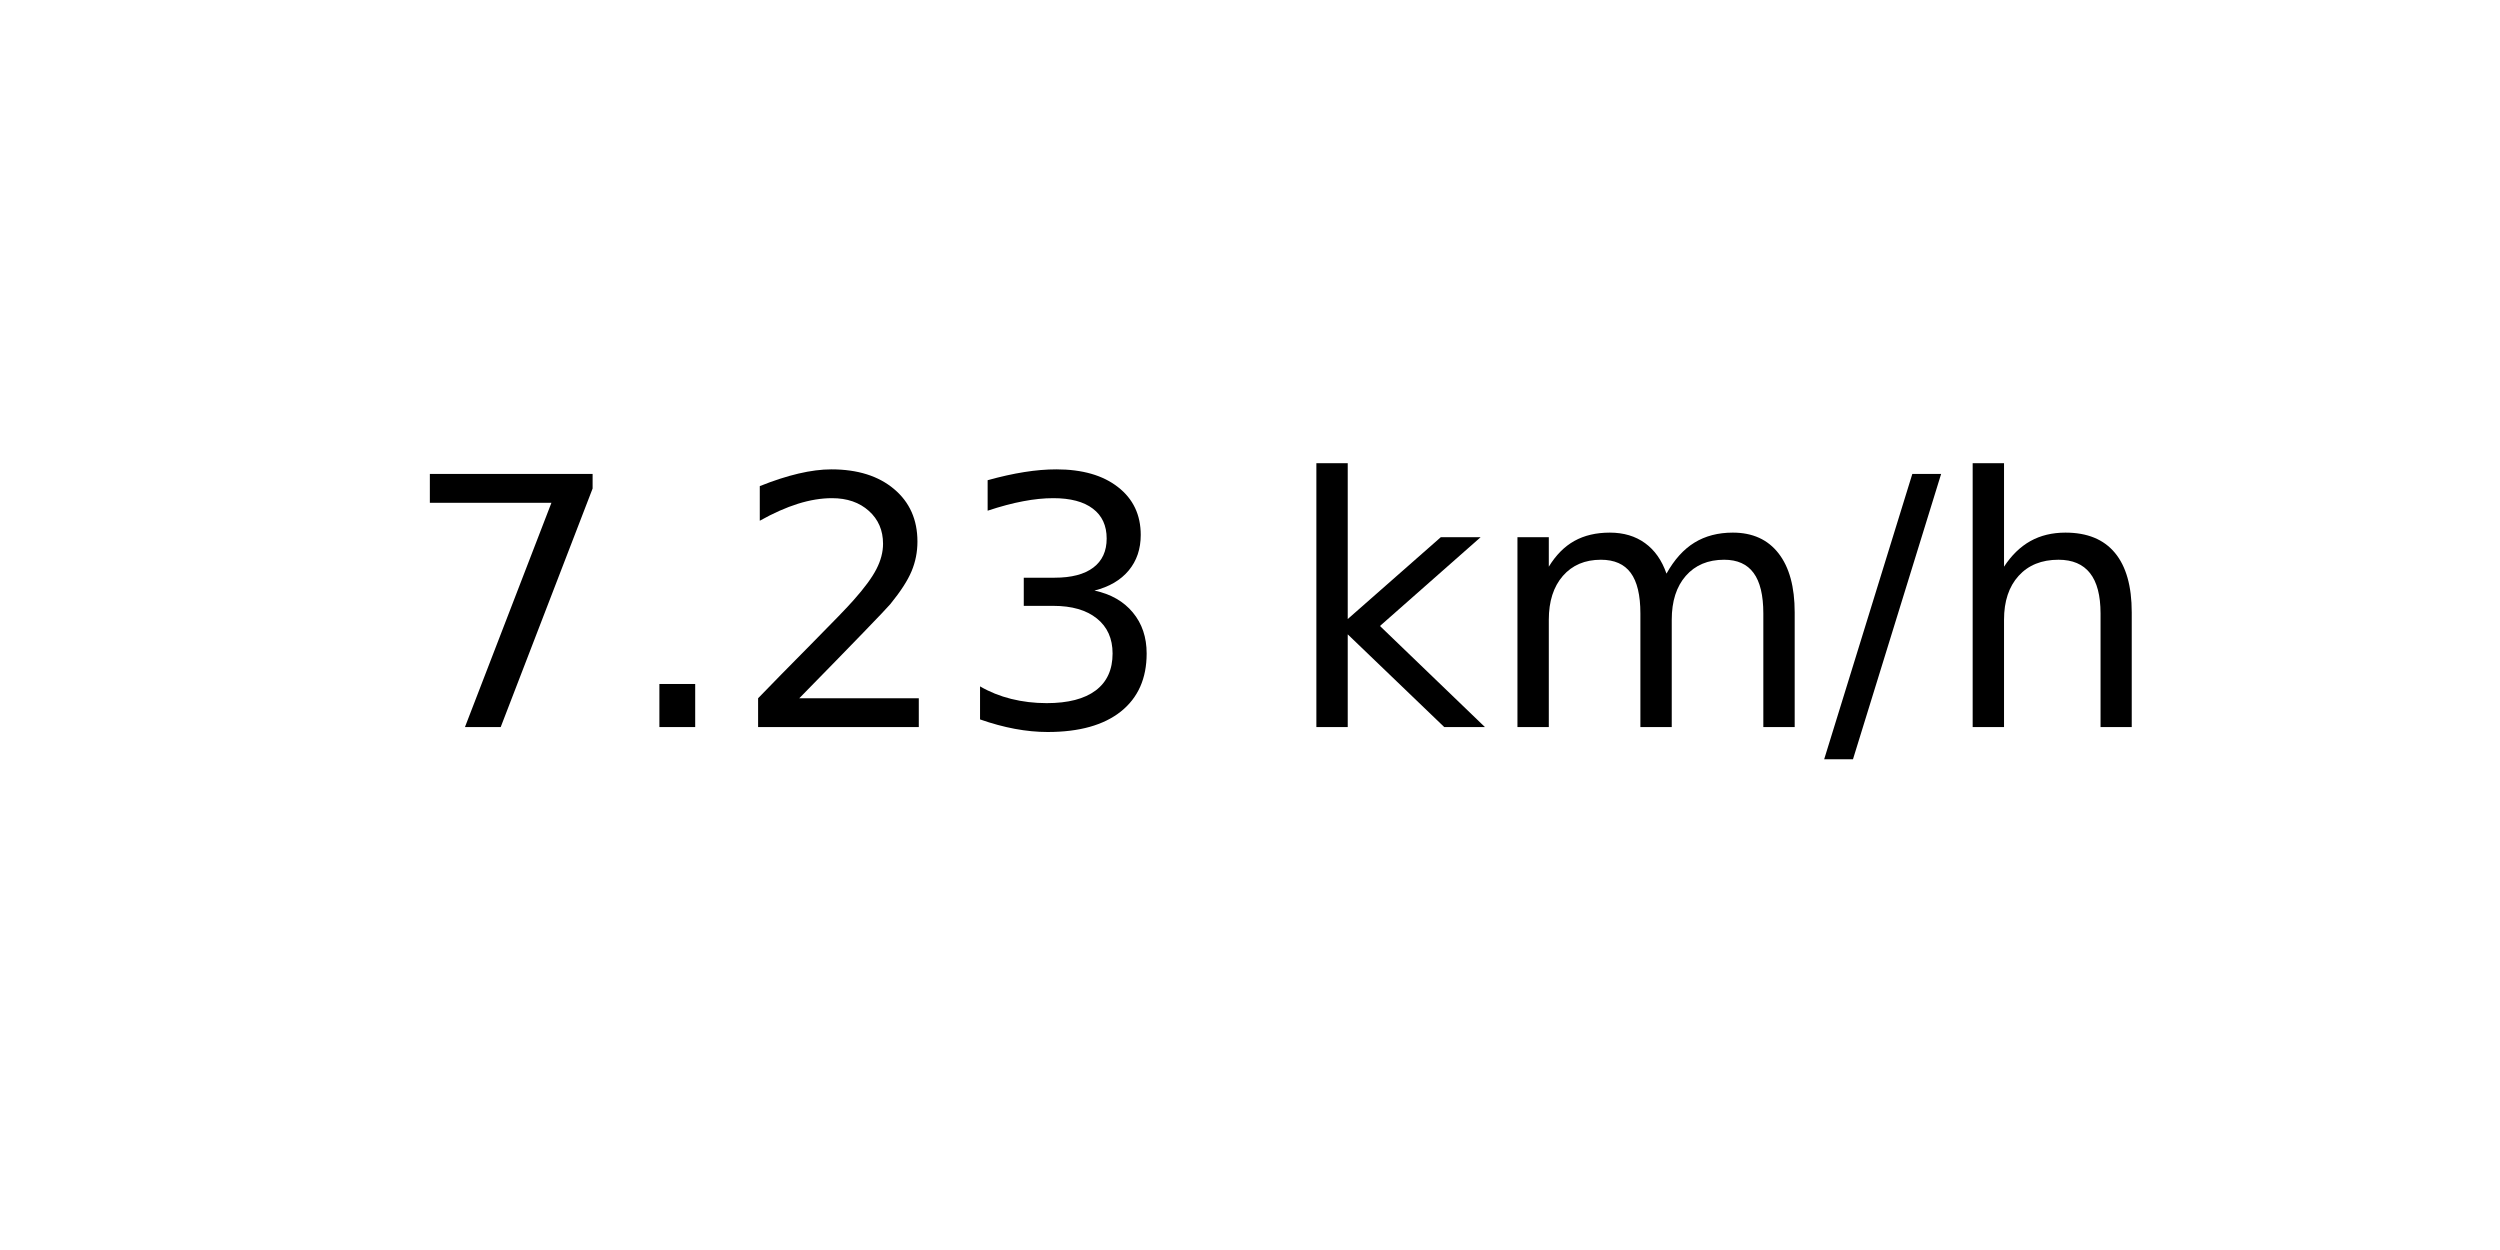
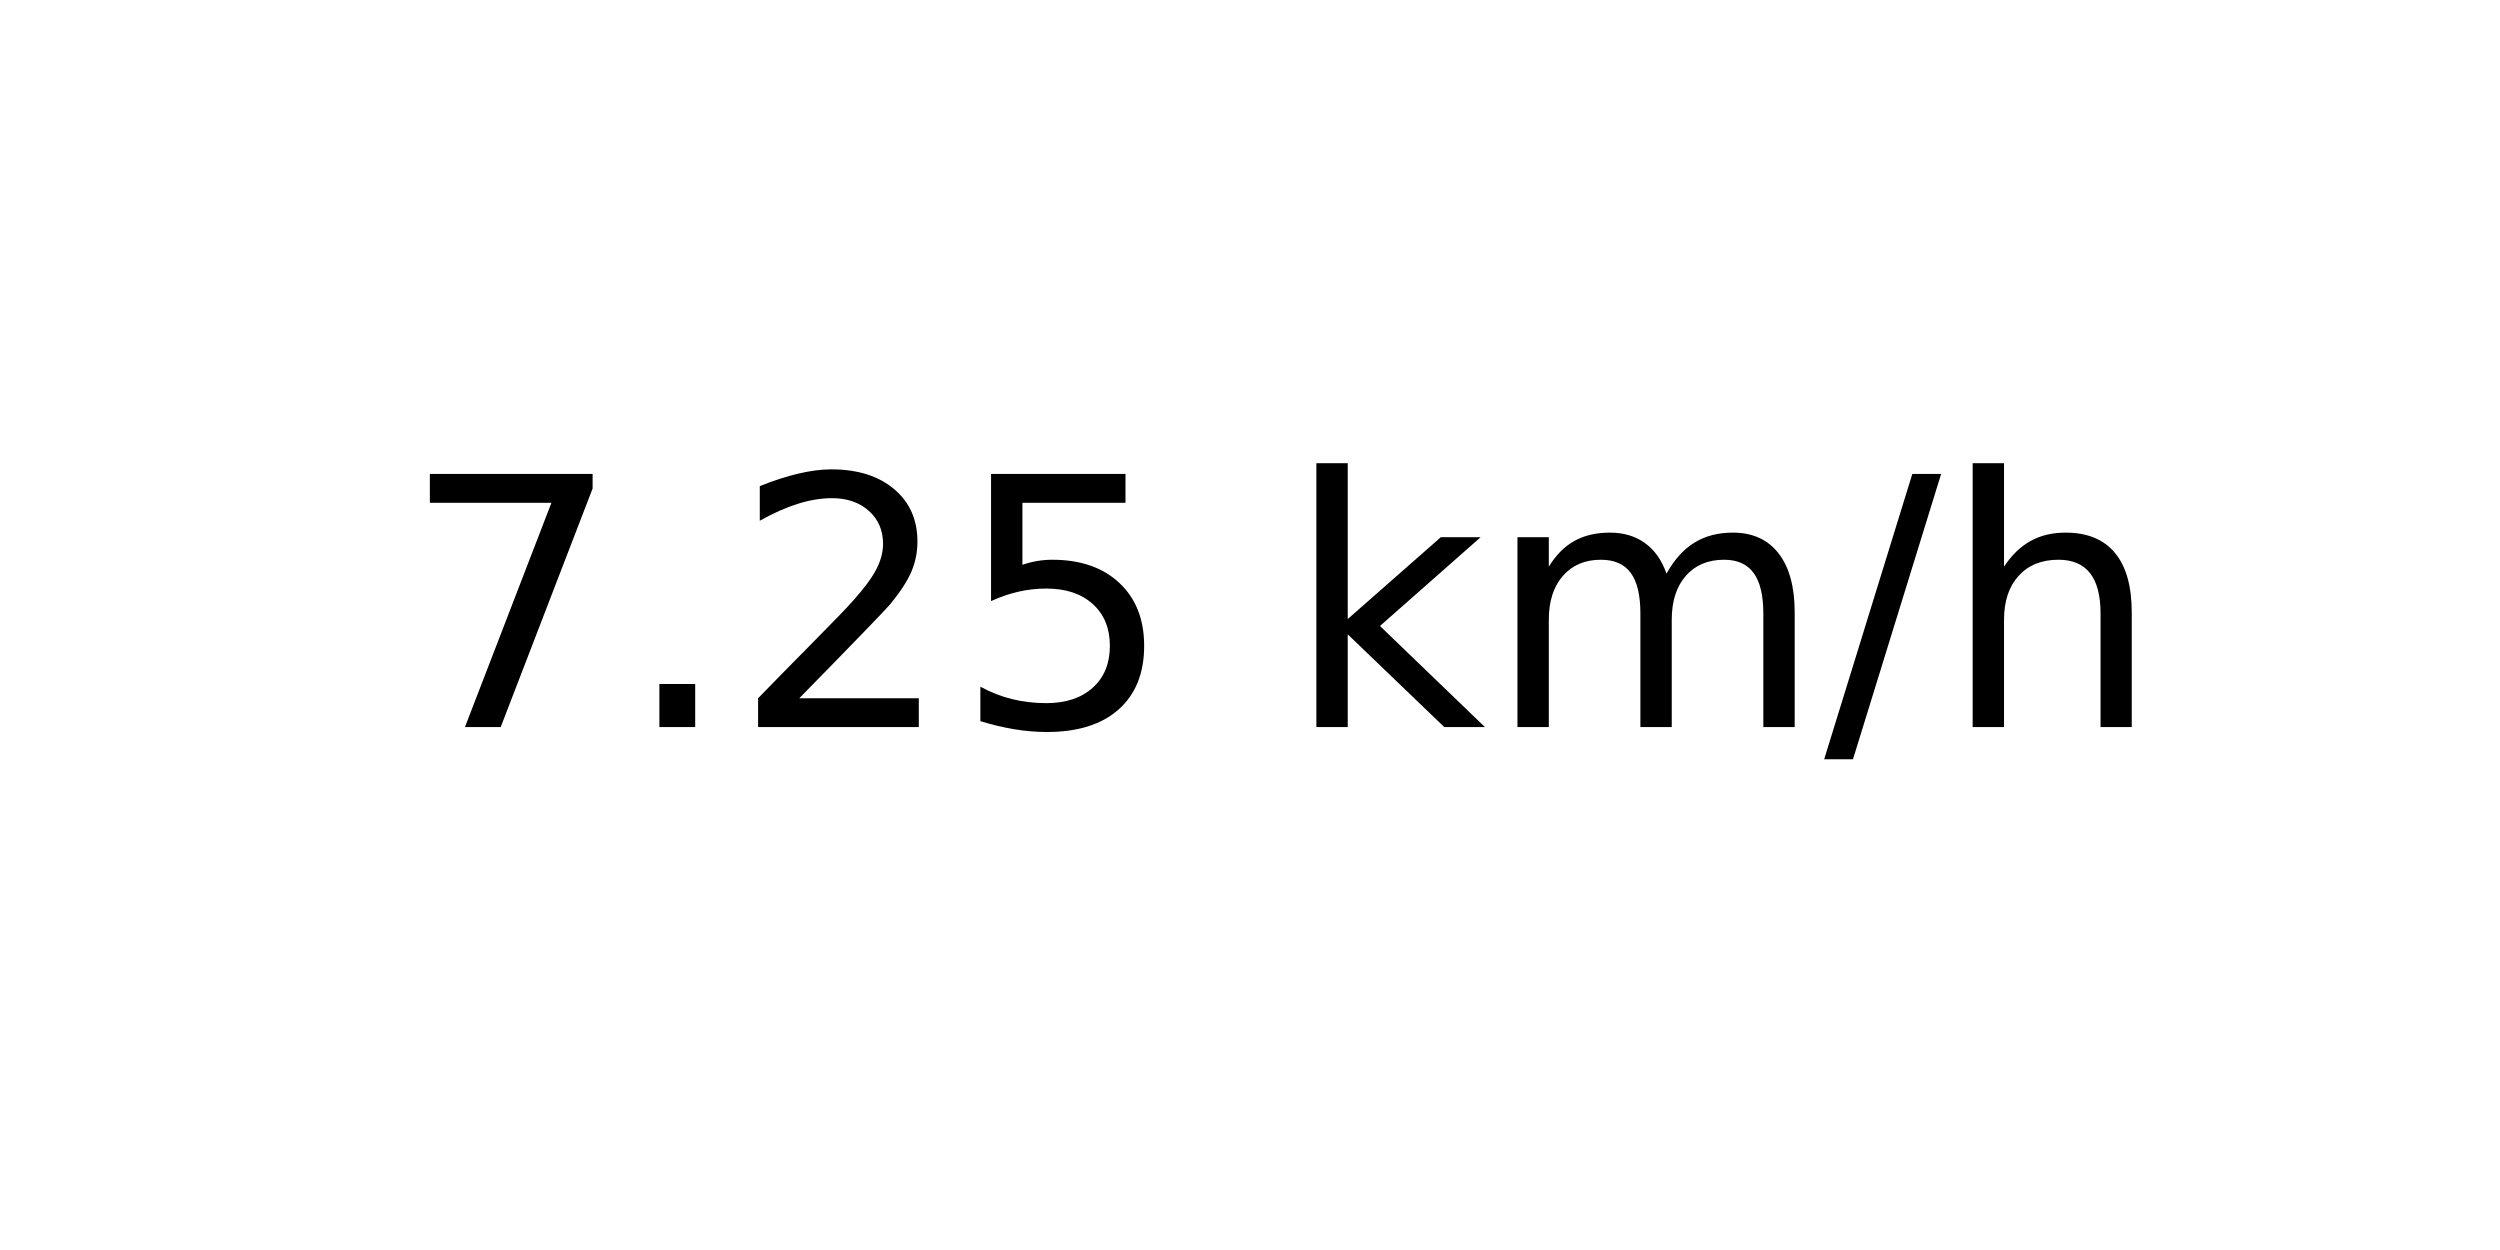
<svg xmlns="http://www.w3.org/2000/svg" xmlns:xlink="http://www.w3.org/1999/xlink" width="72pt" height="36pt" viewBox="0 0 72 36" version="1.1">
  <defs>
    <style type="text/css">*{stroke-linejoin: round; stroke-linecap: butt}</style>
  </defs>
  <g id="figure_1">
    <g id="axes_1">
      <g id="text_1">
        <g transform="translate(11.55937 20.93937) scale(0.1 -0.1)">
          <defs>
            <path id="DejaVuSans-37" d="M 525 4666  L 3525 4666  L 3525 4397  L 1831 0  L 1172 0  L 2766 4134  L 525 4134  L 525 4666  z " transform="scale(0.015625)" />
            <path id="DejaVuSans-2e" d="M 684 794  L 1344 794  L 1344 0  L 684 0  L 684 794  z " transform="scale(0.015625)" />
            <path id="DejaVuSans-32" d="M 1228 531  L 3431 531  L 3431 0  L 469 0  L 469 531  Q 828 903 1448 1529  Q 2069 2156 2228 2338  Q 2531 2678 2651 2914  Q 2772 3150 2772 3378  Q 2772 3750 2511 3984  Q 2250 4219 1831 4219  Q 1534 4219 1204 4116  Q 875 4013 500 3803  L 500 4441  Q 881 4594 1212 4672  Q 1544 4750 1819 4750  Q 2544 4750 2975 4387  Q 3406 4025 3406 3419  Q 3406 3131 3298 2873  Q 3191 2616 2906 2266  Q 2828 2175 2409 1742  Q 1991 1309 1228 531  z " transform="scale(0.015625)" />
-             <path id="DejaVuSans-33" d="M 2597 2516  Q 3050 2419 3304 2112  Q 3559 1806 3559 1356  Q 3559 666 3084 287  Q 2609 -91 1734 -91  Q 1441 -91 1130 -33  Q 819 25 488 141  L 488 750  Q 750 597 1062 519  Q 1375 441 1716 441  Q 2309 441 2620 675  Q 2931 909 2931 1356  Q 2931 1769 2642 2001  Q 2353 2234 1838 2234  L 1294 2234  L 1294 2753  L 1863 2753  Q 2328 2753 2575 2939  Q 2822 3125 2822 3475  Q 2822 3834 2567 4026  Q 2313 4219 1838 4219  Q 1578 4219 1281 4162  Q 984 4106 628 3988  L 628 4550  Q 988 4650 1302 4700  Q 1616 4750 1894 4750  Q 2613 4750 3031 4423  Q 3450 4097 3450 3541  Q 3450 3153 3228 2886  Q 3006 2619 2597 2516  z " transform="scale(0.015625)" />
+             <path id="DejaVuSans-35" d="M 691 4666  L 3169 4666  L 3169 4134  L 1269 4134  L 1269 2991  Q 1406 3038 1543 3061  Q 1681 3084 1819 3084  Q 2600 3084 3056 2656  Q 3513 2228 3513 1497  Q 3513 744 3044 326  Q 2575 -91 1722 -91  Q 1428 -91 1123 -41  Q 819 9 494 109  L 494 744  Q 775 591 1075 516  Q 1375 441 1709 441  Q 2250 441 2565 725  Q 2881 1009 2881 1497  Q 2881 1984 2565 2268  Q 2250 2553 1709 2553  Q 1456 2553 1204 2497  Q 953 2441 691 2322  L 691 4666  z " transform="scale(0.015625)" />
            <path id="DejaVuSans-20" transform="scale(0.015625)" />
            <path id="DejaVuSans-6b" d="M 581 4863  L 1159 4863  L 1159 1991  L 2875 3500  L 3609 3500  L 1753 1863  L 3688 0  L 2938 0  L 1159 1709  L 1159 0  L 581 0  L 581 4863  z " transform="scale(0.015625)" />
            <path id="DejaVuSans-6d" d="M 3328 2828  Q 3544 3216 3844 3400  Q 4144 3584 4550 3584  Q 5097 3584 5394 3201  Q 5691 2819 5691 2113  L 5691 0  L 5113 0  L 5113 2094  Q 5113 2597 4934 2840  Q 4756 3084 4391 3084  Q 3944 3084 3684 2787  Q 3425 2491 3425 1978  L 3425 0  L 2847 0  L 2847 2094  Q 2847 2600 2669 2842  Q 2491 3084 2119 3084  Q 1678 3084 1418 2786  Q 1159 2488 1159 1978  L 1159 0  L 581 0  L 581 3500  L 1159 3500  L 1159 2956  Q 1356 3278 1631 3431  Q 1906 3584 2284 3584  Q 2666 3584 2933 3390  Q 3200 3197 3328 2828  z " transform="scale(0.015625)" />
            <path id="DejaVuSans-2f" d="M 1625 4666  L 2156 4666  L 531 -594  L 0 -594  L 1625 4666  z " transform="scale(0.015625)" />
            <path id="DejaVuSans-68" d="M 3513 2113  L 3513 0  L 2938 0  L 2938 2094  Q 2938 2591 2744 2837  Q 2550 3084 2163 3084  Q 1697 3084 1428 2787  Q 1159 2491 1159 1978  L 1159 0  L 581 0  L 581 4863  L 1159 4863  L 1159 2956  Q 1366 3272 1645 3428  Q 1925 3584 2291 3584  Q 2894 3584 3203 3211  Q 3513 2838 3513 2113  z " transform="scale(0.015625)" />
          </defs>
          <use xlink:href="#DejaVuSans-37" />
          <use xlink:href="#DejaVuSans-2e" x="63.623" />
          <use xlink:href="#DejaVuSans-32" x="95.41" />
-           <use xlink:href="#DejaVuSans-33" x="159.033" />
+           <use xlink:href="#DejaVuSans-35" x="159.033" />
          <use xlink:href="#DejaVuSans-20" x="222.656" />
          <use xlink:href="#DejaVuSans-6b" x="254.443" />
          <use xlink:href="#DejaVuSans-6d" x="312.354" />
          <use xlink:href="#DejaVuSans-2f" x="409.766" />
          <use xlink:href="#DejaVuSans-68" x="443.457" />
        </g>
      </g>
    </g>
  </g>
</svg>
